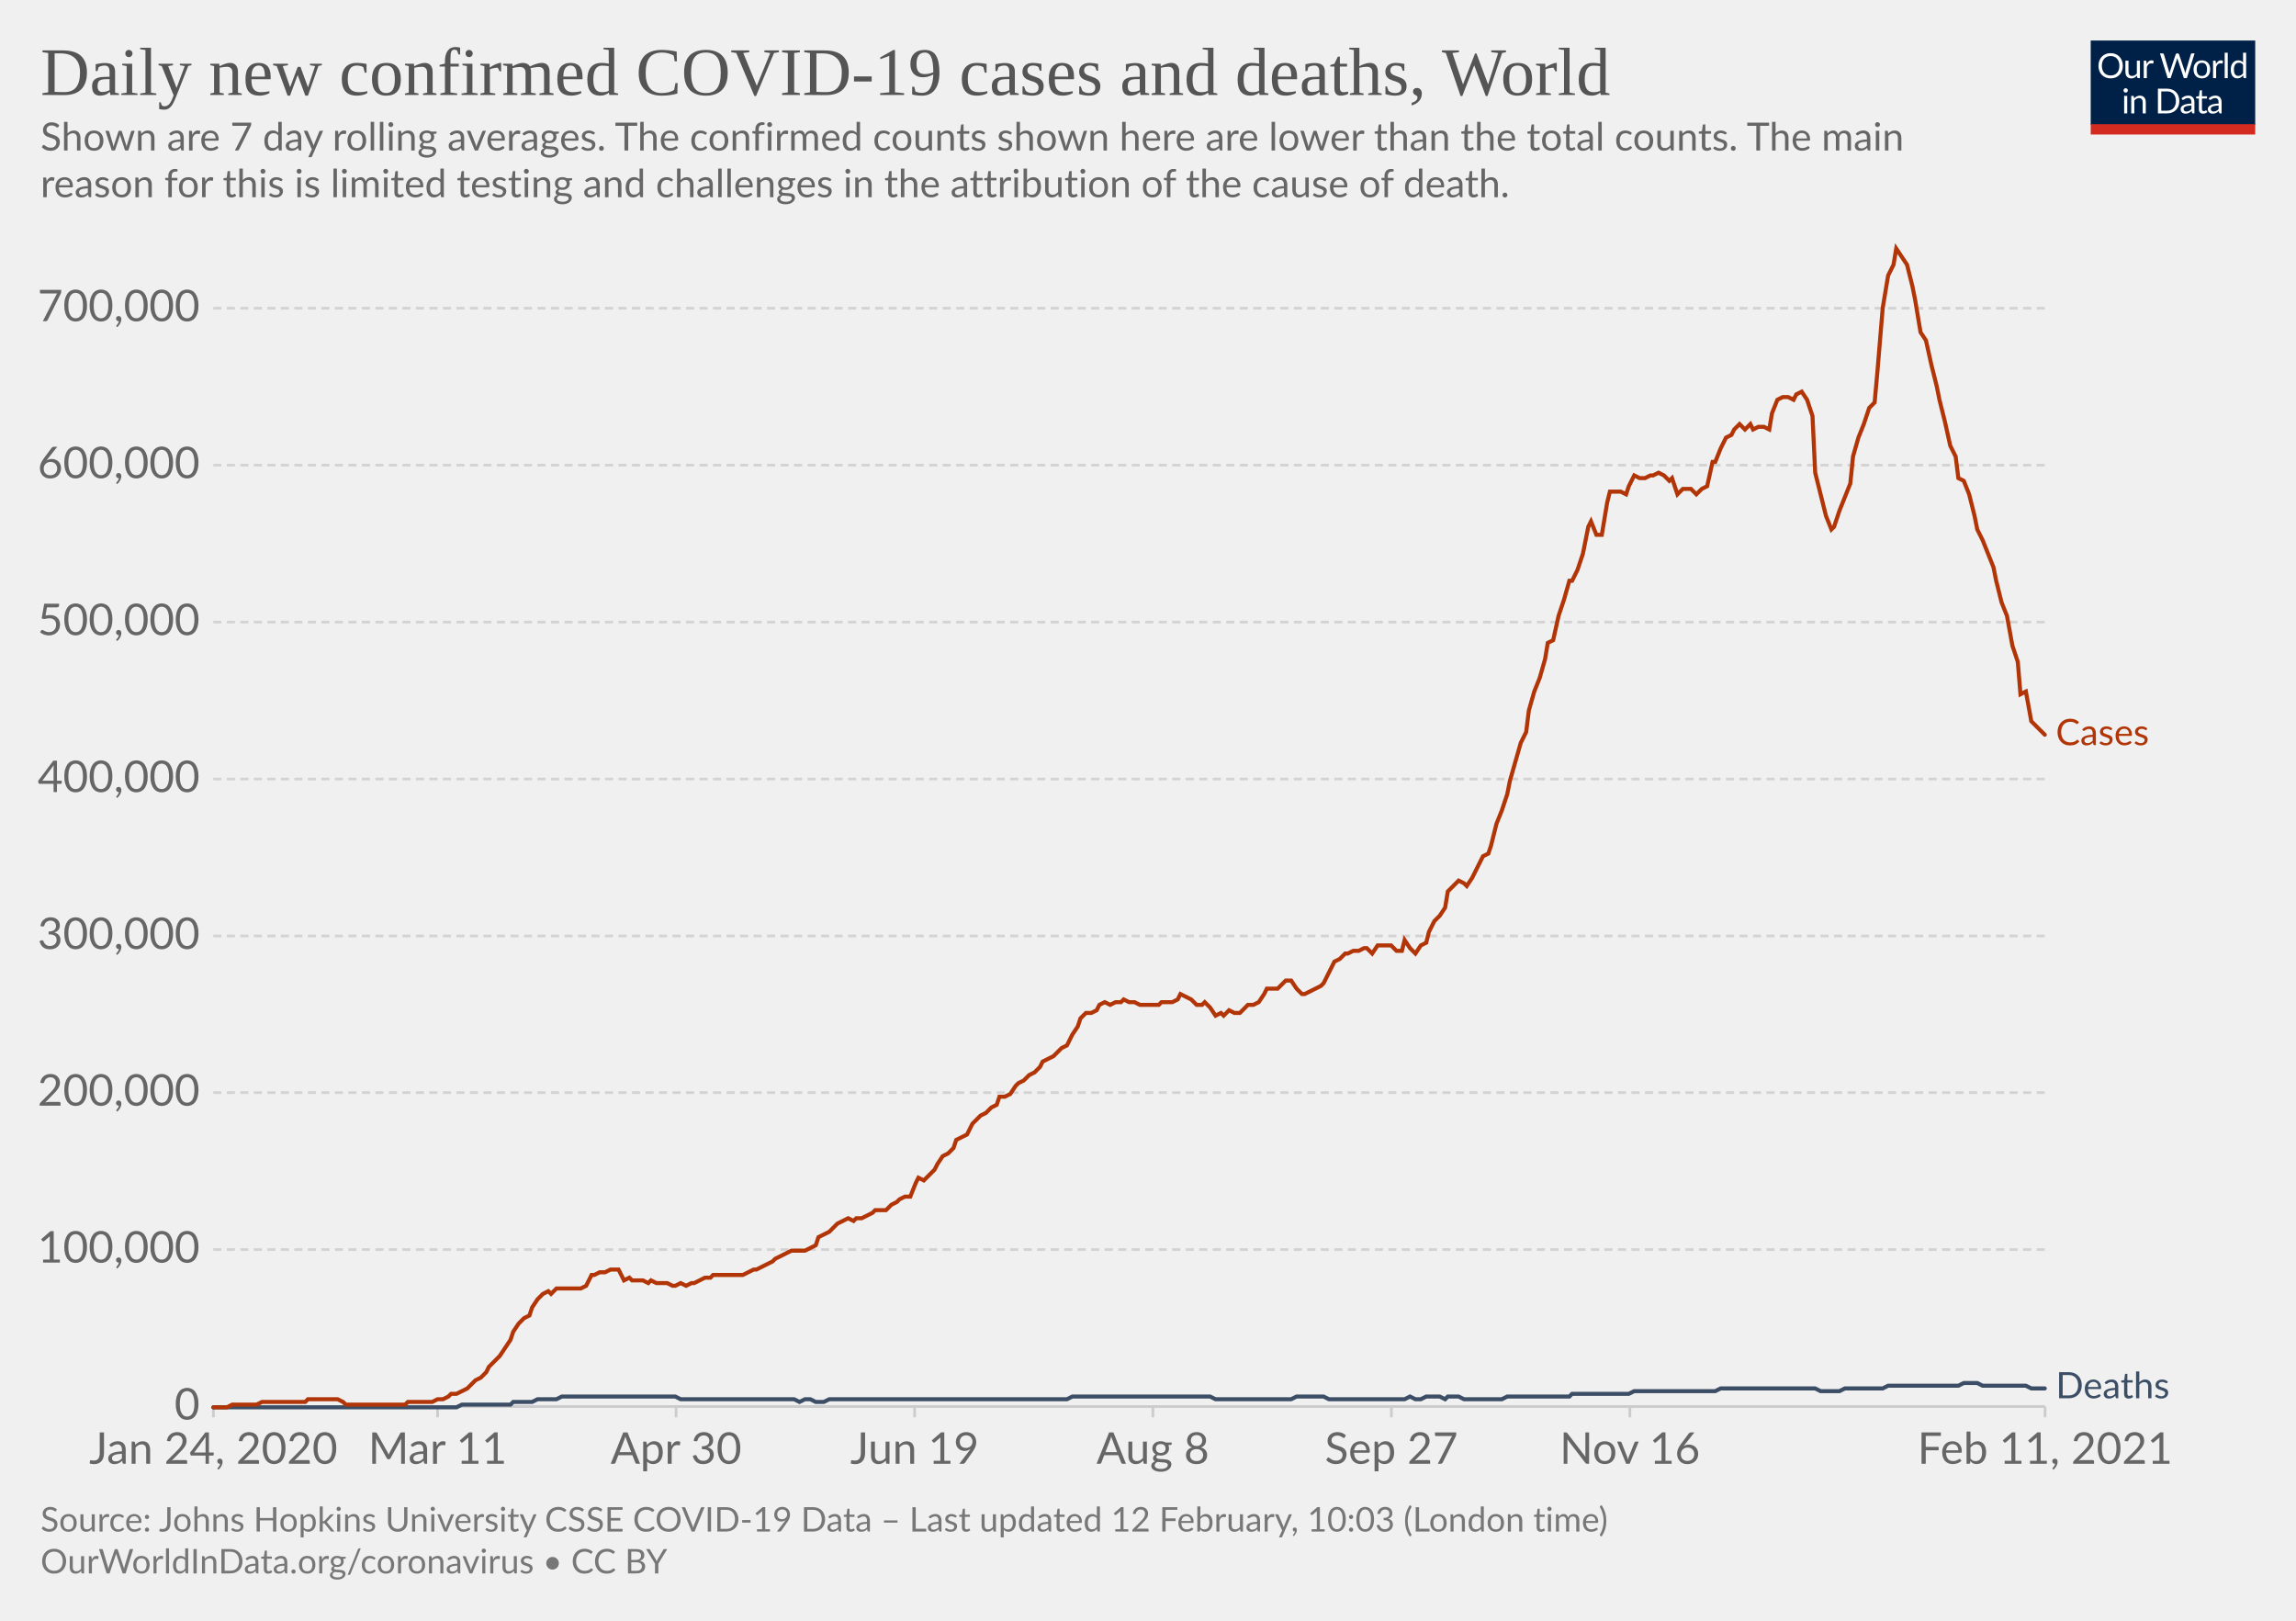
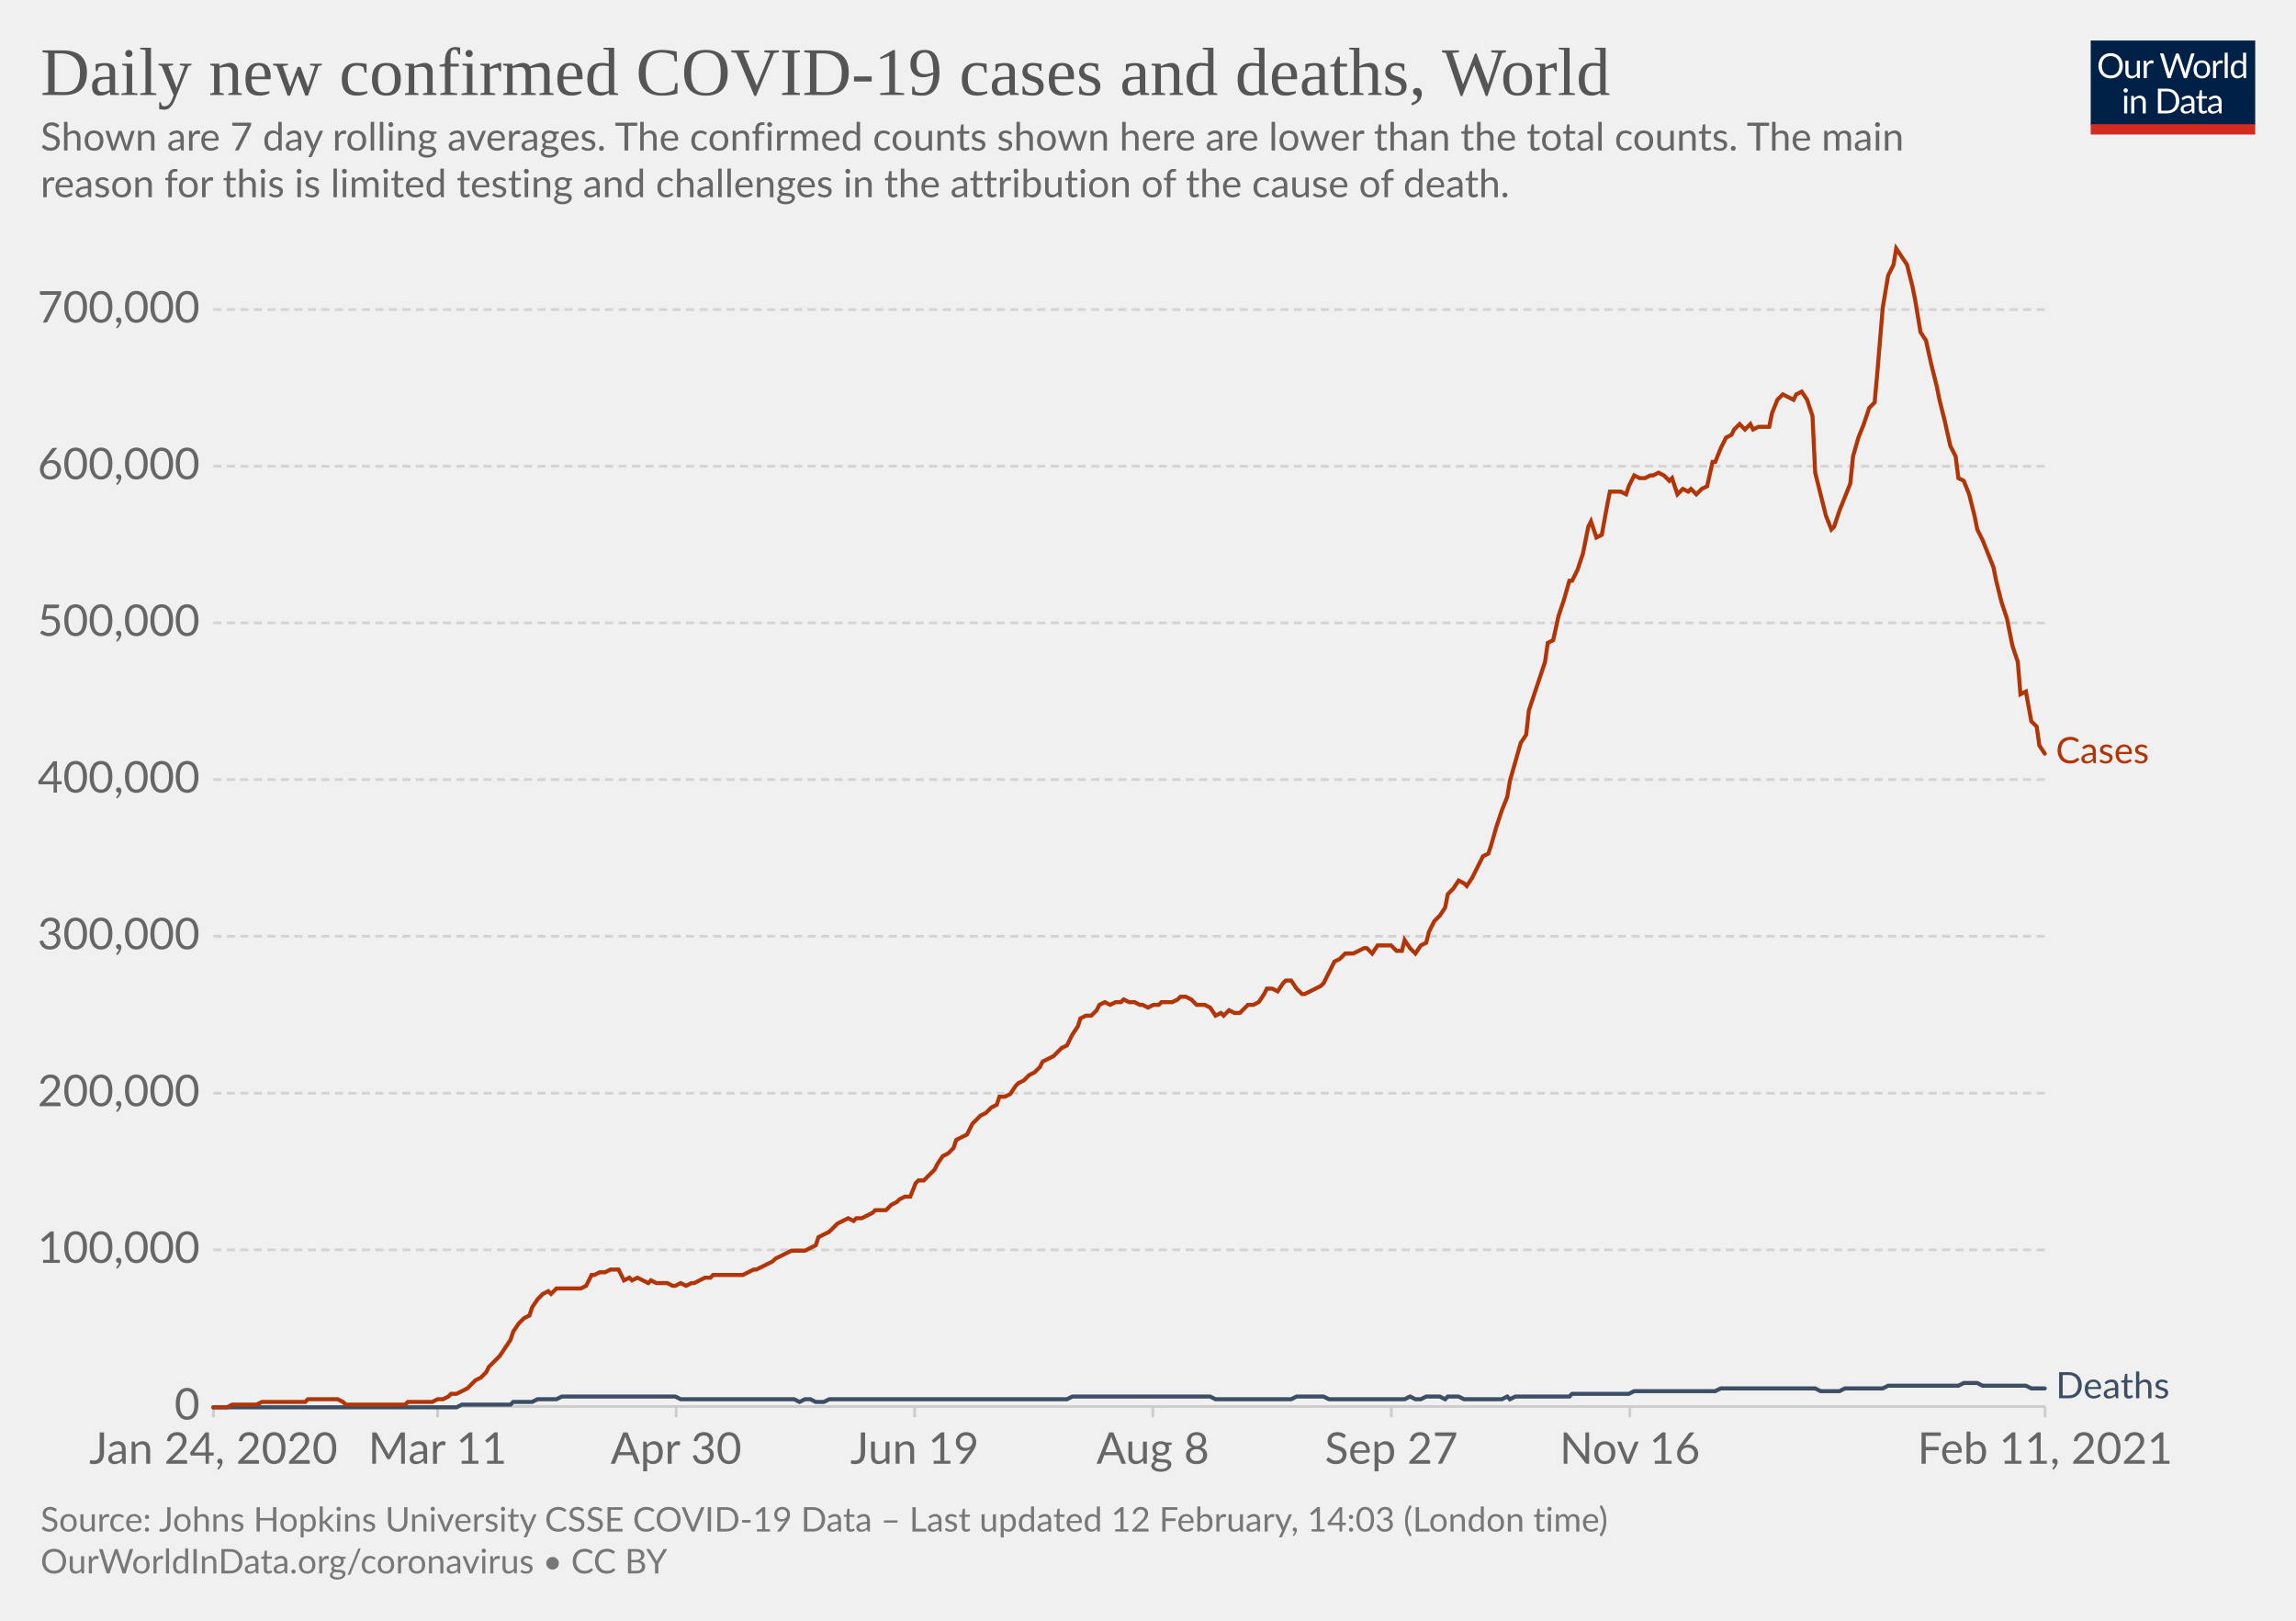
<svg xmlns="http://www.w3.org/2000/svg" version="1.1" style="background-color:#fff;-webkit-font-smoothing:antialiased" width="850" height="600" viewBox="0 0 850 600" font-family="Lato,'Helvetica Neue',Helvetica,Arial,sans-serif" font-size="18" text-rendering="optimizeLegibility">
  <g class="HeaderView">
    <g transform="matrix(.29 0 0 .29 774 15)">
      <svg width="210" height="120" viewBox="0 0 210 120" fill="none">
        <g clip-path="url(#clip0)">
          <path d="M0 0h210v107.89H0V0z" fill="#002147" />
          <path d="M40.98 32.25c0 2.36-.38 4.53-1.12 6.51a14.26 14.26 0 01-8.1 8.4c-1.9.78-4.02 1.17-6.34 1.17a16.6 16.6 0 01-6.33-1.17 14.31 14.31 0 01-8.08-8.4 18.29 18.29 0 01-1.12-6.51c0-2.36.38-4.53 1.12-6.5.75-1.97 1.8-3.67 3.17-5.1a14.32 14.32 0 014.9-3.34c1.92-.8 4.03-1.19 6.34-1.19 2.32 0 4.43.4 6.34 1.19 1.92.8 3.56 1.9 4.93 3.34a14.87 14.87 0 013.17 5.1 18.1 18.1 0 011.12 6.5zm-4.38 0c0-1.94-.26-3.68-.8-5.22a10.91 10.91 0 00-2.24-3.89 9.68 9.68 0 00-3.52-2.46 11.95 11.95 0 00-4.62-.86c-1.68 0-3.21.28-4.6.86a9.88 9.88 0 00-3.54 2.46 10.91 10.91 0 00-2.24 3.9c-.53 1.53-.8 3.27-.8 5.2 0 1.94.27 3.68.8 5.22a11.17 11.17 0 002.24 3.9 10.01 10.01 0 003.55 2.44c1.38.56 2.9.83 4.6.83s3.24-.27 4.61-.83a9.8 9.8 0 003.52-2.44 11.17 11.17 0 002.25-3.9c.53-1.54.8-3.28.8-5.21zm26.22-6.54V48H60.5c-.56 0-.9-.27-1.05-.81l-.31-2.4a12.45 12.45 0 01-3.26 2.6c-1.2.64-2.58.96-4.13.96-1.22 0-2.3-.2-3.24-.6a6.52 6.52 0 01-2.33-1.7 7.37 7.37 0 01-1.43-2.67c-.3-1.04-.46-2.2-.46-3.45V25.7h3.91v14.22c0 1.68.38 2.99 1.15 3.91.77.93 1.96 1.39 3.54 1.39 1.16 0 2.24-.27 3.23-.82a10.42 10.42 0 002.8-2.28V25.7h3.91zm8.61 4.47a9.94 9.94 0 012.6-3.56 5.64 5.64 0 013.76-1.3c.47 0 .92.05 1.34.15.44.1.83.27 1.17.49l-.3 2.92c-.09.37-.3.55-.66.55-.2 0-.5-.04-.9-.13a6.21 6.21 0 00-3.24.18 4.23 4.23 0 00-1.47.92c-.42.4-.81.9-1.17 1.5-.33.58-.64 1.26-.92 2.02V48H67.7V25.71h2.25c.42 0 .72.08.88.25.16.16.27.44.33.83l.26 3.39zm61.16-13.7L122.75 48h-3.82l-7.99-24.05a21.95 21.95 0 01-.42-1.58 38.36 38.36 0 01-.44 1.58L102.05 48h-3.83L88.4 16.47h3.54c.38 0 .7.1.95.29.26.2.43.43.5.73l6.52 21.9.28 1.28.29 1.46.3-1.46.38-1.27 7.41-21.91c.1-.25.26-.48.51-.69.27-.22.58-.33.95-.33h1.23c.38 0 .69.1.92.29a1.77 1.77 0 01.53.73l7.4 21.9a28.4 28.4 0 01.68 2.62 29.52 29.52 0 01.52-2.61l6.54-21.91a1.31 1.31 0 01.48-.7c.27-.21.58-.32.95-.32h3.32zm9.35 8.88c1.63 0 3.1.27 4.4.82a9.43 9.43 0 015.46 5.94c.5 1.4.74 2.98.74 4.73 0 1.76-.25 3.34-.74 4.75a9.43 9.43 0 01-5.46 5.92c-1.3.52-2.77.79-4.4.79-1.64 0-3.12-.27-4.44-.8a9.42 9.42 0 01-3.35-2.3c-.92-1-1.63-2.2-2.13-3.61-.49-1.41-.73-3-.73-4.75s.24-3.33.73-4.73c.5-1.43 1.2-2.64 2.13-3.63a9.4 9.4 0 013.35-2.31c1.32-.55 2.8-.82 4.44-.82zm0 19.89c2.2 0 3.84-.73 4.93-2.2 1.08-1.48 1.63-3.54 1.63-6.18 0-2.66-.55-4.72-1.63-6.2-1.09-1.49-2.73-2.23-4.93-2.23-1.12 0-2.09.2-2.93.57a5.71 5.71 0 00-2.06 1.65 7.5 7.5 0 00-1.24 2.67c-.26 1.04-.4 2.22-.4 3.54 0 2.64.55 4.7 1.64 6.18 1.1 1.47 2.76 2.2 4.99 2.2zm17.97-15.07a9.94 9.94 0 012.6-3.56 5.64 5.64 0 013.76-1.3c.47 0 .91.05 1.34.15.44.1.83.27 1.16.49l-.28 2.92c-.09.37-.31.55-.66.55-.2 0-.5-.04-.9-.13a6.2 6.2 0 00-3.24.18 4.23 4.23 0 00-1.47.92c-.43.4-.82.9-1.17 1.5a13.1 13.1 0 00-.92 2.02V48h-3.94V25.71h2.24c.43 0 .72.08.88.25.17.16.28.44.33.83l.27 3.39zm15.04-14.59V48h-3.92V15.6h3.92zm19.55 15.43a6.22 6.22 0 00-2.38-2.05 6.7 6.7 0 00-2.86-.6c-2.07 0-3.66.75-4.77 2.23-1.12 1.48-1.68 3.6-1.68 6.33 0 1.46.13 2.7.38 3.74a7.29 7.29 0 001.1 2.56 4.35 4.35 0 001.78 1.45c.7.3 1.5.46 2.4.46 1.29 0 2.41-.3 3.36-.88a9.6 9.6 0 002.67-2.49V31.02zm3.91-15.43V48h-2.33c-.56 0-.9-.27-1.06-.81l-.35-2.71a12.13 12.13 0 01-3.25 2.77 8.28 8.28 0 01-4.23 1.06 7.31 7.31 0 01-6.14-2.9c-.73-.96-1.3-2.15-1.69-3.57a18.35 18.35 0 01.07-9.48 11.29 11.29 0 011.89-3.7 8.7 8.7 0 017.06-3.34 7.96 7.96 0 016.12 2.62V15.59h3.91zM46.61 70.71V93H42.7V70.71h3.91zm.84-7c0 .39-.08.75-.24 1.09a2.81 2.81 0 01-1.52 1.47 2.67 2.67 0 01-2.16 0 2.9 2.9 0 01-1.45-1.47 2.67 2.67 0 010-2.16c.15-.35.35-.65.6-.9.25-.27.53-.47.85-.62a2.67 2.67 0 012.16 0c.35.15.65.35.9.62.27.25.47.55.62.9.16.34.24.7.24 1.08zm7.97 10.24c.49-.54 1-1.04 1.54-1.48a9.85 9.85 0 013.66-1.84 8.96 8.96 0 015.43.35c.94.4 1.72.97 2.33 1.71a7.36 7.36 0 011.43 2.67c.32 1.04.49 2.19.49 3.45V93h-3.94V78.81c0-1.69-.4-3-1.17-3.92-.76-.93-1.93-1.4-3.5-1.4a6.6 6.6 0 00-3.25.83c-1 .56-1.92 1.31-2.77 2.27V93h-3.94V70.71h2.35c.56 0 .9.28 1.04.82l.3 2.42zm57.7 3.3c0 2.36-.37 4.5-1.11 6.44a14.3 14.3 0 01-3.17 4.98 14.1 14.1 0 01-4.93 3.2c-1.9.76-4.02 1.13-6.33 1.13H85.8V61.47h11.77c2.31 0 4.42.39 6.33 1.15a13.8 13.8 0 018.1 8.18 17.75 17.75 0 011.12 6.45zm-4.37 0c0-1.94-.26-3.67-.8-5.2a10.94 10.94 0 00-2.23-3.87 9.57 9.57 0 00-3.53-2.42 12.23 12.23 0 00-4.61-.83h-7.5v24.62h7.5c1.7 0 3.24-.28 4.61-.84a9.7 9.7 0 003.53-2.4 10.94 10.94 0 002.24-3.87c.53-1.53.8-3.26.8-5.2zm19.8 5.72c-1.8.06-3.34.2-4.62.44-1.26.22-2.3.51-3.1.88-.8.36-1.37.8-1.74 1.3-.35.5-.53 1.05-.53 1.67 0 .58.1 1.1.3 1.52a3 3 0 00.76 1.05c.34.27.73.46 1.17.6a6.13 6.13 0 001.45.17 7.28 7.28 0 003.5-.81 11.95 11.95 0 002.82-2.2v-4.62zm-12.65-9.11a12.73 12.73 0 013.98-2.66c1.43-.59 3-.88 4.73-.88 1.25 0 2.36.2 3.33.61a6.81 6.81 0 013.94 4.38c.33 1.04.5 2.19.5 3.43V93h-1.74a1.8 1.8 0 01-.88-.18c-.2-.13-.36-.38-.48-.74l-.44-2.12-1.72 1.46a9.48 9.48 0 01-3.74 1.7c-.69.15-1.46.23-2.3.23-.87 0-1.69-.12-2.45-.35a5.34 5.34 0 01-3.34-2.93 6.64 6.64 0 01-.49-2.64c0-.88.25-1.72.73-2.53a6.33 6.33 0 012.35-2.17c1.09-.63 2.5-1.15 4.25-1.54 1.75-.41 3.89-.65 6.42-.7v-1.75c0-1.73-.37-3.03-1.12-3.91-.75-.9-1.84-1.34-3.28-1.34-.97 0-1.78.12-2.44.37-.64.23-1.2.5-1.7.81l-1.23.82c-.33.23-.67.35-1 .35-.27 0-.5-.07-.69-.2a2.1 2.1 0 01-.48-.53l-.7-1.25zm27.67 19.5c-1.76 0-3.12-.5-4.07-1.48-.94-.98-1.41-2.4-1.41-4.25V74h-2.68a.9.9 0 01-.6-.2c-.16-.14-.24-.36-.24-.66v-1.56l3.65-.46.9-6.89a.9.9 0 01.29-.52.88.88 0 01.62-.22H142v7.67h6.44V74H142v13.38c0 .94.22 1.63.68 2.09.45.45 1.04.68 1.76.68a3.21 3.21 0 001.85-.53l.55-.35c.16-.12.3-.18.41-.18.2 0 .4.13.55.38l1.15 1.87a7.45 7.45 0 01-2.44 1.5 8.53 8.53 0 01-2.95.52zm19.68-10.4c-1.8.07-3.34.21-4.62.45-1.26.22-2.3.51-3.1.88-.8.36-1.37.8-1.74 1.3-.35.5-.53 1.05-.53 1.67 0 .58.1 1.1.3 1.52a2.9 2.9 0 00.76 1.05c.34.27.73.46 1.17.6a6.13 6.13 0 001.45.17 7.3 7.3 0 003.5-.81 12.04 12.04 0 002.82-2.2v-4.62zm-12.65-9.1a12.72 12.72 0 013.99-2.66c1.42-.59 3-.88 4.72-.88 1.25 0 2.36.2 3.33.61a6.81 6.81 0 013.94 4.38c.33 1.04.5 2.19.5 3.43V93h-1.74a1.8 1.8 0 01-.88-.18c-.2-.13-.36-.38-.48-.74l-.44-2.12-1.72 1.46a9.48 9.48 0 01-3.74 1.7c-.69.15-1.46.23-2.3.23-.87 0-1.69-.12-2.45-.35a5.33 5.33 0 01-3.34-2.93 6.62 6.62 0 01-.49-2.64c0-.88.25-1.72.73-2.53a6.33 6.33 0 012.35-2.17c1.09-.63 2.5-1.15 4.25-1.54a31.2 31.2 0 016.42-.7v-1.75c0-1.73-.37-3.03-1.12-3.91-.75-.9-1.84-1.34-3.28-1.34-.97 0-1.78.12-2.44.37-.64.23-1.2.5-1.7.81l-1.22.82c-.34.23-.68.35-1.02.35-.26 0-.49-.07-.68-.2a1.88 1.88 0 01-.48-.53l-.7-1.25zM40.98 32.25c0 2.36-.38 4.53-1.12 6.51a14.26 14.26 0 01-8.1 8.4c-1.9.78-4.02 1.17-6.34 1.17a16.6 16.6 0 01-6.33-1.17 14.31 14.31 0 01-8.08-8.4 18.29 18.29 0 01-1.12-6.51c0-2.36.38-4.53 1.12-6.5.75-1.97 1.8-3.67 3.17-5.1a14.32 14.32 0 014.9-3.34c1.92-.8 4.03-1.19 6.34-1.19 2.32 0 4.43.4 6.34 1.19 1.92.8 3.56 1.9 4.93 3.34a14.87 14.87 0 013.17 5.1 18.1 18.1 0 011.12 6.5zm-4.38 0c0-1.94-.26-3.68-.8-5.22a10.91 10.91 0 00-2.24-3.89 9.68 9.68 0 00-3.52-2.46 11.95 11.95 0 00-4.62-.86c-1.68 0-3.21.28-4.6.86a9.88 9.88 0 00-3.54 2.46 10.91 10.91 0 00-2.24 3.9c-.53 1.53-.8 3.27-.8 5.2 0 1.94.27 3.68.8 5.22a11.17 11.17 0 002.24 3.9 10.01 10.01 0 003.55 2.44c1.38.56 2.9.83 4.6.83s3.24-.27 4.61-.83a9.8 9.8 0 003.52-2.44 11.17 11.17 0 002.25-3.9c.53-1.54.8-3.28.8-5.21zm26.22-6.54V48H60.5c-.56 0-.9-.27-1.05-.81l-.31-2.4a12.45 12.45 0 01-3.26 2.6c-1.2.64-2.58.96-4.13.96-1.22 0-2.3-.2-3.24-.6a6.52 6.52 0 01-2.33-1.7 7.37 7.37 0 01-1.43-2.67c-.3-1.04-.46-2.2-.46-3.45V25.7h3.91v14.22c0 1.68.38 2.99 1.15 3.91.77.93 1.96 1.39 3.54 1.39 1.16 0 2.24-.27 3.23-.82a10.42 10.42 0 002.8-2.28V25.7h3.91zm8.61 4.47a9.94 9.94 0 012.6-3.56 5.64 5.64 0 013.76-1.3c.47 0 .92.05 1.34.15.44.1.83.27 1.17.49l-.3 2.92c-.09.37-.3.55-.66.55-.2 0-.5-.04-.9-.13a6.21 6.21 0 00-3.24.18 4.23 4.23 0 00-1.47.92c-.42.4-.81.9-1.17 1.5-.33.58-.64 1.26-.92 2.02V48H67.7V25.71h2.25c.42 0 .72.08.88.25.16.16.27.44.33.83l.26 3.39zm61.16-13.7L122.75 48h-3.82l-7.99-24.05a21.95 21.95 0 01-.42-1.58 38.36 38.36 0 01-.44 1.58L102.05 48h-3.83L88.4 16.47h3.54c.38 0 .7.1.95.29.26.2.43.43.5.73l6.52 21.9.28 1.28.29 1.46.3-1.46.38-1.27 7.41-21.91c.1-.25.26-.48.51-.69.27-.22.58-.33.95-.33h1.23c.38 0 .69.1.92.29a1.77 1.77 0 01.53.73l7.4 21.9a28.4 28.4 0 01.68 2.62 29.52 29.52 0 01.52-2.61l6.54-21.91a1.31 1.31 0 01.48-.7c.27-.21.58-.32.95-.32h3.32zm9.35 8.88c1.63 0 3.1.27 4.4.82a9.43 9.43 0 015.46 5.94c.5 1.4.74 2.98.74 4.73 0 1.76-.25 3.34-.74 4.75a9.43 9.43 0 01-5.46 5.92c-1.3.52-2.77.79-4.4.79-1.64 0-3.12-.27-4.44-.8a9.42 9.42 0 01-3.35-2.3c-.92-1-1.63-2.2-2.13-3.61-.49-1.41-.73-3-.73-4.75s.24-3.33.73-4.73c.5-1.43 1.2-2.64 2.13-3.63a9.4 9.4 0 013.35-2.31c1.32-.55 2.8-.82 4.44-.82zm0 19.89c2.2 0 3.84-.73 4.93-2.2 1.08-1.48 1.63-3.54 1.63-6.18 0-2.66-.55-4.72-1.63-6.2-1.09-1.49-2.73-2.23-4.93-2.23-1.12 0-2.09.2-2.93.57a5.71 5.71 0 00-2.06 1.65 7.5 7.5 0 00-1.24 2.67c-.26 1.04-.4 2.22-.4 3.54 0 2.64.55 4.7 1.64 6.18 1.1 1.47 2.76 2.2 4.99 2.2zm17.97-15.07a9.94 9.94 0 012.6-3.56 5.64 5.64 0 013.76-1.3c.47 0 .91.05 1.34.15.44.1.83.27 1.16.49l-.28 2.92c-.09.37-.31.55-.66.55-.2 0-.5-.04-.9-.13a6.2 6.2 0 00-3.24.18 4.23 4.23 0 00-1.47.92c-.43.4-.82.9-1.17 1.5a13.1 13.1 0 00-.92 2.02V48h-3.94V25.71h2.24c.43 0 .72.08.88.25.17.16.28.44.33.83l.27 3.39zm15.04-14.59V48h-3.92V15.6h3.92zm19.55 15.43a6.22 6.22 0 00-2.38-2.05 6.7 6.7 0 00-2.86-.6c-2.07 0-3.66.75-4.77 2.23-1.12 1.48-1.68 3.6-1.68 6.33 0 1.46.13 2.7.38 3.74a7.29 7.29 0 001.1 2.56 4.35 4.35 0 001.78 1.45c.7.3 1.5.46 2.4.46 1.29 0 2.41-.3 3.36-.88a9.6 9.6 0 002.67-2.49V31.02zm3.91-15.43V48h-2.33c-.56 0-.9-.27-1.06-.81l-.35-2.71a12.13 12.13 0 01-3.25 2.77 8.28 8.28 0 01-4.23 1.06 7.31 7.31 0 01-6.14-2.9c-.73-.96-1.3-2.15-1.69-3.57a18.35 18.35 0 01.07-9.48 11.29 11.29 0 011.89-3.7 8.7 8.7 0 017.06-3.34 7.96 7.96 0 016.12 2.62V15.59h3.91zM46.61 70.71V93H42.7V70.71h3.91zm.84-7c0 .39-.08.75-.24 1.09a2.81 2.81 0 01-1.52 1.47 2.67 2.67 0 01-2.16 0 2.9 2.9 0 01-1.45-1.47 2.67 2.67 0 010-2.16c.15-.35.35-.65.6-.9.25-.27.53-.47.85-.62a2.67 2.67 0 012.16 0c.35.15.65.35.9.62.27.25.47.55.62.9.16.34.24.7.24 1.08zm7.97 10.24c.49-.54 1-1.04 1.54-1.48a9.85 9.85 0 013.66-1.84 8.96 8.96 0 015.43.35c.94.4 1.72.97 2.33 1.71a7.36 7.36 0 011.43 2.67c.32 1.04.49 2.19.49 3.45V93h-3.94V78.81c0-1.69-.4-3-1.17-3.92-.76-.93-1.93-1.4-3.5-1.4a6.6 6.6 0 00-3.25.83c-1 .56-1.92 1.31-2.77 2.27V93h-3.94V70.71h2.35c.56 0 .9.28 1.04.82l.3 2.42zm57.7 3.3c0 2.36-.37 4.5-1.11 6.44a14.3 14.3 0 01-3.17 4.98 14.1 14.1 0 01-4.93 3.2c-1.9.76-4.02 1.13-6.33 1.13H85.8V61.47h11.77c2.31 0 4.42.39 6.33 1.15a13.8 13.8 0 018.1 8.18 17.75 17.75 0 011.12 6.45zm-4.37 0c0-1.94-.26-3.67-.8-5.2a10.94 10.94 0 00-2.23-3.87 9.57 9.57 0 00-3.53-2.42 12.23 12.23 0 00-4.61-.83h-7.5v24.62h7.5c1.7 0 3.24-.28 4.61-.84a9.7 9.7 0 003.53-2.4 10.94 10.94 0 002.24-3.87c.53-1.53.8-3.26.8-5.2zm19.8 5.72c-1.8.06-3.34.2-4.62.44-1.26.22-2.3.51-3.1.88-.8.36-1.37.8-1.74 1.3-.35.5-.53 1.05-.53 1.67 0 .58.1 1.1.3 1.52a3 3 0 00.76 1.05c.34.27.73.46 1.17.6a6.13 6.13 0 001.45.17 7.28 7.28 0 003.5-.81 11.95 11.95 0 002.82-2.2v-4.62zm-12.65-9.11a12.73 12.73 0 013.98-2.66c1.43-.59 3-.88 4.73-.88 1.25 0 2.36.2 3.33.61a6.81 6.81 0 013.94 4.38c.33 1.04.5 2.19.5 3.43V93h-1.74a1.8 1.8 0 01-.88-.18c-.2-.13-.36-.38-.48-.74l-.44-2.12-1.72 1.46a9.48 9.48 0 01-3.74 1.7c-.69.15-1.46.23-2.3.23-.87 0-1.69-.12-2.45-.35a5.34 5.34 0 01-3.34-2.93 6.64 6.64 0 01-.49-2.64c0-.88.25-1.72.73-2.53a6.33 6.33 0 012.35-2.17c1.09-.63 2.5-1.15 4.25-1.54 1.75-.41 3.89-.65 6.42-.7v-1.75c0-1.73-.37-3.03-1.12-3.91-.75-.9-1.84-1.34-3.28-1.34-.97 0-1.78.12-2.44.37-.64.23-1.2.5-1.7.81l-1.23.82c-.33.23-.67.35-1 .35-.27 0-.5-.07-.69-.2a2.1 2.1 0 01-.48-.53l-.7-1.25zm27.67 19.5c-1.76 0-3.12-.5-4.07-1.48-.94-.98-1.41-2.4-1.41-4.25V74h-2.68a.9.9 0 01-.6-.2c-.16-.14-.24-.36-.24-.66v-1.56l3.65-.46.9-6.89a.9.9 0 01.29-.52.88.88 0 01.62-.22H142v7.67h6.44V74H142v13.38c0 .94.22 1.63.68 2.09.45.45 1.04.68 1.76.68a3.21 3.21 0 001.85-.53l.55-.35c.16-.12.3-.18.41-.18.2 0 .4.13.55.38l1.15 1.87a7.45 7.45 0 01-2.44 1.5 8.53 8.53 0 01-2.95.52zm19.68-10.4c-1.8.07-3.34.21-4.62.45-1.26.22-2.3.51-3.1.88-.8.36-1.37.8-1.74 1.3-.35.5-.53 1.05-.53 1.67 0 .58.1 1.1.3 1.52a2.9 2.9 0 00.76 1.05c.34.27.73.46 1.17.6a6.13 6.13 0 001.45.17 7.3 7.3 0 003.5-.81 12.04 12.04 0 002.82-2.2v-4.62zm-12.65-9.1a12.72 12.72 0 013.99-2.66c1.42-.59 3-.88 4.72-.88 1.25 0 2.36.2 3.33.61a6.81 6.81 0 013.94 4.38c.33 1.04.5 2.19.5 3.43V93h-1.74a1.8 1.8 0 01-.88-.18c-.2-.13-.36-.38-.48-.74l-.44-2.12-1.72 1.46a9.48 9.48 0 01-3.74 1.7c-.69.15-1.46.23-2.3.23-.87 0-1.69-.12-2.45-.35a5.33 5.33 0 01-3.34-2.93 6.62 6.62 0 01-.49-2.64c0-.88.25-1.72.73-2.53a6.33 6.33 0 012.35-2.17c1.09-.63 2.5-1.15 4.25-1.54a31.2 31.2 0 016.42-.7v-1.75c0-1.73-.37-3.03-1.12-3.91-.75-.9-1.84-1.34-3.28-1.34-.97 0-1.78.12-2.44.37-.64.23-1.2.5-1.7.81l-1.22.82c-.34.23-.68.35-1.02.35-.26 0-.49-.07-.68-.2a1.88 1.88 0 01-.48-.53l-.7-1.25zM40.98 32.25c0 2.36-.38 4.53-1.12 6.51a14.26 14.26 0 01-8.1 8.4c-1.9.78-4.02 1.17-6.34 1.17a16.6 16.6 0 01-6.33-1.17 14.31 14.31 0 01-8.08-8.4 18.29 18.29 0 01-1.12-6.51c0-2.36.38-4.53 1.12-6.5.75-1.97 1.8-3.67 3.17-5.1a14.32 14.32 0 014.9-3.34c1.92-.8 4.03-1.19 6.34-1.19 2.32 0 4.43.4 6.34 1.19 1.92.8 3.56 1.9 4.93 3.34a14.87 14.87 0 013.17 5.1 18.1 18.1 0 011.12 6.5zm-4.38 0c0-1.94-.26-3.68-.8-5.22a10.91 10.91 0 00-2.24-3.89 9.68 9.68 0 00-3.52-2.46 11.95 11.95 0 00-4.62-.86c-1.68 0-3.21.28-4.6.86a9.88 9.88 0 00-3.54 2.46 10.91 10.91 0 00-2.24 3.9c-.53 1.53-.8 3.27-.8 5.2 0 1.94.27 3.68.8 5.22a11.17 11.17 0 002.24 3.9 10.01 10.01 0 003.55 2.44c1.38.56 2.9.83 4.6.83s3.24-.27 4.61-.83a9.8 9.8 0 003.52-2.44 11.17 11.17 0 002.25-3.9c.53-1.54.8-3.28.8-5.21zm26.22-6.54V48H60.5c-.56 0-.9-.27-1.05-.81l-.31-2.4a12.45 12.45 0 01-3.26 2.6c-1.2.64-2.58.96-4.13.96-1.22 0-2.3-.2-3.24-.6a6.52 6.52 0 01-2.33-1.7 7.37 7.37 0 01-1.43-2.67c-.3-1.04-.46-2.2-.46-3.45V25.7h3.91v14.22c0 1.68.38 2.99 1.15 3.91.77.93 1.96 1.39 3.54 1.39 1.16 0 2.24-.27 3.23-.82a10.42 10.42 0 002.8-2.28V25.7h3.91zm8.61 4.47a9.94 9.94 0 012.6-3.56 5.64 5.64 0 013.76-1.3c.47 0 .92.05 1.34.15.44.1.83.27 1.17.49l-.3 2.92c-.09.37-.3.55-.66.55-.2 0-.5-.04-.9-.13a6.21 6.21 0 00-3.24.18 4.23 4.23 0 00-1.47.92c-.42.4-.81.9-1.17 1.5-.33.58-.64 1.26-.92 2.02V48H67.7V25.71h2.25c.42 0 .72.08.88.25.16.16.27.44.33.83l.26 3.39zm61.16-13.7L122.75 48h-3.82l-7.99-24.05a21.95 21.95 0 01-.42-1.58 38.36 38.36 0 01-.44 1.58L102.05 48h-3.83L88.4 16.47h3.54c.38 0 .7.1.95.29.26.2.43.43.5.73l6.52 21.9.28 1.28.29 1.46.3-1.46.38-1.27 7.41-21.91c.1-.25.26-.48.51-.69.27-.22.58-.33.95-.33h1.23c.38 0 .69.1.92.29a1.77 1.77 0 01.53.73l7.4 21.9a28.4 28.4 0 01.68 2.62 29.52 29.52 0 01.52-2.61l6.54-21.91a1.31 1.31 0 01.48-.7c.27-.21.58-.32.95-.32h3.32zm9.35 8.88c1.63 0 3.1.27 4.4.82a9.43 9.43 0 015.46 5.94c.5 1.4.74 2.98.74 4.73 0 1.76-.25 3.34-.74 4.75a9.43 9.43 0 01-5.46 5.92c-1.3.52-2.77.79-4.4.79-1.64 0-3.12-.27-4.44-.8a9.42 9.42 0 01-3.35-2.3c-.92-1-1.63-2.2-2.13-3.61-.49-1.41-.73-3-.73-4.75s.24-3.33.73-4.73c.5-1.43 1.2-2.64 2.13-3.63a9.4 9.4 0 013.35-2.31c1.32-.55 2.8-.82 4.44-.82zm0 19.89c2.2 0 3.84-.73 4.93-2.2 1.08-1.48 1.63-3.54 1.63-6.18 0-2.66-.55-4.72-1.63-6.2-1.09-1.49-2.73-2.23-4.93-2.23-1.12 0-2.09.2-2.93.57a5.71 5.71 0 00-2.06 1.65 7.5 7.5 0 00-1.24 2.67c-.26 1.04-.4 2.22-.4 3.54 0 2.64.55 4.7 1.64 6.18 1.1 1.47 2.76 2.2 4.99 2.2zm17.97-15.07a9.94 9.94 0 012.6-3.56 5.64 5.64 0 013.76-1.3c.47 0 .91.05 1.34.15.44.1.83.27 1.16.49l-.28 2.92c-.09.37-.31.55-.66.55-.2 0-.5-.04-.9-.13a6.2 6.2 0 00-3.24.18 4.23 4.23 0 00-1.47.92c-.43.4-.82.9-1.17 1.5a13.1 13.1 0 00-.92 2.02V48h-3.94V25.71h2.24c.43 0 .72.08.88.25.17.16.28.44.33.83l.27 3.39zm15.04-14.59V48h-3.92V15.6h3.92zm19.55 15.43a6.22 6.22 0 00-2.38-2.05 6.7 6.7 0 00-2.86-.6c-2.07 0-3.66.75-4.77 2.23-1.12 1.48-1.68 3.6-1.68 6.33 0 1.46.13 2.7.38 3.74a7.29 7.29 0 001.1 2.56 4.35 4.35 0 001.78 1.45c.7.3 1.5.46 2.4.46 1.29 0 2.41-.3 3.36-.88a9.6 9.6 0 002.67-2.49V31.02zm3.91-15.43V48h-2.33c-.56 0-.9-.27-1.06-.81l-.35-2.71a12.13 12.13 0 01-3.25 2.77 8.28 8.28 0 01-4.23 1.06 7.31 7.31 0 01-6.14-2.9c-.73-.96-1.3-2.15-1.69-3.57a18.35 18.35 0 01.07-9.48 11.29 11.29 0 011.89-3.7 8.7 8.7 0 017.06-3.34 7.96 7.96 0 016.12 2.62V15.59h3.91zM46.61 70.71V93H42.7V70.71h3.91zm.84-7c0 .39-.08.75-.24 1.09a2.81 2.81 0 01-1.52 1.47 2.67 2.67 0 01-2.16 0 2.9 2.9 0 01-1.45-1.47 2.67 2.67 0 010-2.16c.15-.35.35-.65.6-.9.25-.27.53-.47.85-.62a2.67 2.67 0 012.16 0c.35.15.65.35.9.62.27.25.47.55.62.9.16.34.24.7.24 1.08zm7.97 10.24c.49-.54 1-1.04 1.54-1.48a9.85 9.85 0 013.66-1.84 8.96 8.96 0 015.43.35c.94.4 1.72.97 2.33 1.71a7.36 7.36 0 011.43 2.67c.32 1.04.49 2.19.49 3.45V93h-3.94V78.81c0-1.69-.4-3-1.17-3.92-.76-.93-1.93-1.4-3.5-1.4a6.6 6.6 0 00-3.25.83c-1 .56-1.92 1.31-2.77 2.27V93h-3.94V70.71h2.35c.56 0 .9.28 1.04.82l.3 2.42zm57.7 3.3c0 2.36-.37 4.5-1.11 6.44a14.3 14.3 0 01-3.17 4.98 14.1 14.1 0 01-4.93 3.2c-1.9.76-4.02 1.13-6.33 1.13H85.8V61.47h11.77c2.31 0 4.42.39 6.33 1.15a13.8 13.8 0 018.1 8.18 17.75 17.75 0 011.12 6.45zm-4.37 0c0-1.94-.26-3.67-.8-5.2a10.94 10.94 0 00-2.23-3.87 9.57 9.57 0 00-3.53-2.42 12.23 12.23 0 00-4.61-.83h-7.5v24.62h7.5c1.7 0 3.24-.28 4.61-.84a9.7 9.7 0 003.53-2.4 10.94 10.94 0 002.24-3.87c.53-1.53.8-3.26.8-5.2zm19.8 5.72c-1.8.06-3.34.2-4.62.44-1.26.22-2.3.51-3.1.88-.8.36-1.37.8-1.74 1.3-.35.5-.53 1.05-.53 1.67 0 .58.1 1.1.3 1.52a3 3 0 00.76 1.05c.34.27.73.46 1.17.6a6.13 6.13 0 001.45.17 7.28 7.28 0 003.5-.81 11.95 11.95 0 002.82-2.2v-4.62zm-12.65-9.11a12.73 12.73 0 013.98-2.66c1.43-.59 3-.88 4.73-.88 1.25 0 2.36.2 3.33.61a6.81 6.81 0 013.94 4.38c.33 1.04.5 2.19.5 3.43V93h-1.74a1.8 1.8 0 01-.88-.18c-.2-.13-.36-.38-.48-.74l-.44-2.12-1.72 1.46a9.48 9.48 0 01-3.74 1.7c-.69.15-1.46.23-2.3.23-.87 0-1.69-.12-2.45-.35a5.34 5.34 0 01-3.34-2.93 6.64 6.64 0 01-.49-2.64c0-.88.25-1.72.73-2.53a6.33 6.33 0 012.35-2.17c1.09-.63 2.5-1.15 4.25-1.54 1.75-.41 3.89-.65 6.42-.7v-1.75c0-1.73-.37-3.03-1.12-3.91-.75-.9-1.84-1.34-3.28-1.34-.97 0-1.78.12-2.44.37-.64.23-1.2.5-1.7.81l-1.23.82c-.33.23-.67.35-1 .35-.27 0-.5-.07-.69-.2a2.1 2.1 0 01-.48-.53l-.7-1.25zm27.67 19.5c-1.76 0-3.12-.5-4.07-1.48-.94-.98-1.41-2.4-1.41-4.25V74h-2.68a.9.9 0 01-.6-.2c-.16-.14-.24-.36-.24-.66v-1.56l3.65-.46.9-6.89a.9.9 0 01.29-.52.88.88 0 01.62-.22H142v7.67h6.44V74H142v13.38c0 .94.22 1.63.68 2.09.45.45 1.04.68 1.76.68a3.21 3.21 0 001.85-.53l.55-.35c.16-.12.3-.18.41-.18.2 0 .4.13.55.38l1.15 1.87a7.45 7.45 0 01-2.44 1.5 8.53 8.53 0 01-2.95.52zm19.68-10.4c-1.8.07-3.34.21-4.62.45-1.26.22-2.3.51-3.1.88-.8.36-1.37.8-1.74 1.3-.35.5-.53 1.05-.53 1.67 0 .58.1 1.1.3 1.52a2.9 2.9 0 00.76 1.05c.34.27.73.46 1.17.6a6.13 6.13 0 001.45.17 7.3 7.3 0 003.5-.81 12.04 12.04 0 002.82-2.2v-4.62zm-12.65-9.1a12.72 12.72 0 013.99-2.66c1.42-.59 3-.88 4.72-.88 1.25 0 2.36.2 3.33.61a6.81 6.81 0 013.94 4.38c.33 1.04.5 2.19.5 3.43V93h-1.74a1.8 1.8 0 01-.88-.18c-.2-.13-.36-.38-.48-.74l-.44-2.12-1.72 1.46a9.48 9.48 0 01-3.74 1.7c-.69.15-1.46.23-2.3.23-.87 0-1.69-.12-2.45-.35a5.33 5.33 0 01-3.34-2.93 6.62 6.62 0 01-.49-2.64c0-.88.25-1.72.73-2.53a6.33 6.33 0 012.35-2.17c1.09-.63 2.5-1.15 4.25-1.54a31.2 31.2 0 016.42-.7v-1.75c0-1.73-.37-3.03-1.12-3.91-.75-.9-1.84-1.34-3.28-1.34-.97 0-1.78.12-2.44.37-.64.23-1.2.5-1.7.81l-1.22.82c-.34.23-.68.35-1.02.35-.26 0-.49-.07-.68-.2a1.88 1.88 0 01-.48-.53l-.7-1.25z" fill="#fff" />
          <path fill="#D42B21" d="M0 106.79h210V120H0z" />
        </g>
        <defs>
          <clipPath id="clip0">
            <path fill="#fff" d="M0 0h210v120H0z" />
          </clipPath>
        </defs>
      </svg>
    </g>
    <a href="https://ourworldindata.org/grapher/daily-covid-cases-deaths-7-day-ra?time=2020-01-02..latest" target="_blank" rel="noopener" font-family="&quot;Playfair Display&quot;,Georgia,&quot;Times New Roman&quot;,serif">
      <text font-size="25.2" x="15" y="35.2" fill="#555">
        <tspan x="15" y="35.16">Daily new confirmed COVID-19 cases and deaths, World</tspan>
      </text>
    </a>
    <text font-size="14.4" x="15" y="55.7" fill="#666">
      <tspan x="15" y="55.72">Shown are 7 day rolling averages. The confirmed counts shown here are lower than the total counts. The main</tspan>
      <tspan x="15" y="73">reason for this is limited testing and challenges in the attribution of the cause of death.</tspan>
    </text>
  </g>
  <g class="LineChart">
    <defs>
      <clipPath id="a">
        <path d="M68.97 0h830v899.4h-830z" />
      </clipPath>
    </defs>
    <g class="DualAxisView">
      <g class="HorizontalAxis">
        <path stroke="#ccc" d="M79 520.7v4M162 520.7v4M250.3 520.7v4M338.6 520.7v4M426.8 520.7v4M515.1 520.7v4M603.4 520.7v4M757.1 520.7v4" />
        <text x="79" y="541.9" fill="#666" text-anchor="middle" font-size="16.2">Jan 24, 2020</text>
        <text x="162" y="541.9" fill="#666" text-anchor="middle" font-size="16.2">Mar 11</text>
        <text x="250.3" y="541.9" fill="#666" text-anchor="middle" font-size="16.2">Apr 30</text>
        <text x="338.6" y="541.9" fill="#666" text-anchor="middle" font-size="16.2">Jun 19</text>
        <text x="426.8" y="541.9" fill="#666" text-anchor="middle" font-size="16.2">Aug 8</text>
        <text x="515.1" y="541.9" fill="#666" text-anchor="middle" font-size="16.2">Sep 27</text>
        <text x="603.4" y="541.9" fill="#666" text-anchor="middle" font-size="16.2">Nov 16</text>
        <text x="757.1" y="541.9" fill="#666" text-anchor="middle" font-size="16.2">Feb 11, 2021</text>
      </g>
      <g class="VerticalAxis" fill="#666" dominant-baseline="middle" text-anchor="end" font-size="16.2">
        <text x="73.97" y="520.7">0</text>
-         <text x="73.97" y="462.6">100,000</text>
-         <text x="73.97" y="404.5">200,000</text>
-         <text x="73.97" y="346.5">300,000</text>
-         <text x="73.97" y="288.4">400,000</text>
-         <text x="73.97" y="230.3">500,000</text>
-         <text x="73.97" y="172.2">600,000</text>
-         <text x="73.97" y="114.1">700,000</text>
+         <text x="73.97" y="462.7">100,000</text>
+         <text x="73.97" y="404.7">200,000</text>
+         <text x="73.97" y="346.6">300,000</text>
+         <text x="73.97" y="288.6">400,000</text>
+         <text x="73.97" y="230.6">500,000</text>
+         <text x="73.97" y="172.6">600,000</text>
+         <text x="73.97" y="114.6">700,000</text>
      </g>
      <g class="AxisGridLines horizontalLines">
        <path stroke="#ccc" d="M78.97 520.7h678.1" />
-         <path stroke="#d3d3d3" stroke-dasharray="3,2" d="M78.97 462.6h678.1M78.97 404.5h678.1M78.97 346.5h678.1M78.97 288.4h678.1M78.97 230.3h678.1M78.97 172.2h678.1M78.97 114.1h678.1" />
+         <path stroke="#d3d3d3" stroke-dasharray="3,2" d="M78.97 462.7h678.1M78.97 404.7h678.1M78.97 346.6h678.1M78.97 288.6h678.1M78.97 230.6h678.1M78.97 172.6h678.1M78.97 114.6h678.1" />
      </g>
    </g>
    <g clip-path="url(#a)">
      <g class="LineLabels" cursor="default">
        <g class="legendMark">
-           <text font-size="13.5" x="761.1" y="275.9" fill="#B13507">
-             <tspan x="761.07" y="275.85">Cases</tspan>
+           <text font-size="13.5" x="761.1" y="282.6" fill="#B13507">
+             <tspan x="761.07" y="282.55">Cases</tspan>
          </text>
        </g>
        <g class="legendMark">
          <text font-size="13.5" x="761.1" y="517.6" fill="#3C4E66">
            <tspan x="761.07" y="517.65">Deaths</tspan>
          </text>
        </g>
      </g>
      <g class="Lines">
        <g class="key-World_0">
-           <path stroke="#3C4E66" stroke-linecap="round" d="M79 521h90l2-1h18l1-1h7l2-1h7l2-1h42l2 1h42l2 1 2-1h2l2 1h3l2-1h88l2-1h51l2 1h28l2-1h10l2 1h28l2-1 2 1h2l2-1h5l2 1 1-1h4l2 1h14l2-1h23l1-1h21l2-1h30l2-1h35l2 1h7l2-1h14l2-1h26l2-1h5l2 1h16l2 1h5" fill="none" stroke-width="1.5" />
+           <path stroke="#3C4E66" stroke-linecap="round" d="M79 521h90l2-1h18l1-1h7l2-1h7l2-1h42l2 1h42l2 1 2-1h2l2 1h3l2-1h88l2-1h51l2 1h28l2-1h10l2 1h28l2-1 2 1h2l2-1h5l2 1 1-1h4l2 1h14l2-1 1 1 2-1h20l1-1h21l2-1h30l2-1h35l2 1h7l2-1h14l2-1h26l2-1h5l2 1h16l2 1h5" fill="none" stroke-width="1.5" />
        </g>
        <g class="key-World_1">
-           <path stroke="#B13507" stroke-linecap="round" d="M79 521h5l2-1h9l2-1h16l1-1h11l2 1 1 1h22l1-1h9l2-1h2l2-1 1-1h2l2-1 2-1 1-1 2-2 2-1 2-2 1-2 2-2 2-2 2-3 2-3 1-3 2-3 2-2 2-1 1-3 2-3 2-2 2-1 1 1 2-2h9l2-1 2-4h1l2-1h2l2-1h3l2 4 2-1 1 1h4l2 1 1-1 2 1h4l2 1h1l2-1 2 1 2-1h1l2-1 2-1h2l1-1h11l2-1 2-1h1l2-1 2-1 2-1 1-1 2-1 2-1 2-1h5l2-1 2-1 1-3 2-1 2-1 2-2 1-1 2-1 2-1 2 1 1-1h2l2-1 2-1 1-1h4l2-2 2-1 1-1 2-1h2l2-5 1-2 2 1 2-2 2-2 1-2 2-3 2-1 2-2 1-3 2-1 2-1 2-4 2-2 1-1 2-1 2-2 2-1 1-3h2l2-1 2-3 1-1 2-1 2-2 2-1 2-2 1-2 2-1 2-1 2-2 1-1 2-1 2-4 2-3 1-3 2-2h2l2-1 1-2 2-1 2 1 2-1h2l1-1 2 1h2l2 1h7l1-1h4l2-1 1-2 2 1 2 1 2 2h2l1-1 2 2 2 3 2-1 1 1 2-2 2 1h2l1-1 2-2h2l2-1 2-3 1-2h4l2-2 1-1h2l2 3 2 2h1l2-1 2-1 2-1 1-1 2-4 2-4 2-1 2-2h1l2-1h2l2-1h1l2 2 2-3h5l2 2h2l1-4 2 3 2 2 2-3 2-1 1-4 2-4 2-2 2-3 1-6 2-2 2-2 2 1 1 1 2-3 2-4 2-4 2-1 1-3 2-8 2-5 2-6 1-5 2-7 2-7 2-4 1-8 2-7 2-5 2-7 1-6 2-1 2-9 2-6 2-7h1l2-4 2-6 2-10 1-2 2 5h2l2-12 1-4h4l2 1 1-3 2-4 2 1h2l2-1h1l2-1 2 1 2 2 1-1 2 6 2-2h3l2 2 2-2 2-1 2-9h1l2-5 2-4 2-1 1-2 2-2 2 2 2-2 1 2 2-1h2l2 1 1-6 2-5 2-1h2l2 1 1-2 2-1 2 3 2 6 1 21 2 8 2 8 2 5 1-1 2-6 2-5 2-5 1-10 2-7 2-5 2-6 2-2 1-11 2-24 2-12 2-4 1-6 2 3 2 3 2 8 1 5 2 12 2 3 2 9 2 8 1 5 2 8 2 9 2 4 1 8 2 1 2 5 2 8 1 5 2 4 2 5 2 5 1 5 2 8 2 5 2 11 2 6 1 12 2-1 2 11 2 2 1 1 2 2" fill="none" stroke-width="1.5" />
+           <path stroke="#B13507" stroke-linecap="round" d="M79 521h5l2-1h9l2-1h16l1-1h11l2 1 1 1h22l1-1h9l2-1h2l2-1 1-1h2l2-1 2-1 1-1 2-2 2-1 2-2 1-2 2-2 2-2 2-3 2-3 1-3 2-3 2-2 2-1 1-3 2-3 2-2 2-1 1 1 2-2h9l2-1 2-4h1l2-1h2l2-1h3l2 4 2-1 1 1 2-1 2 1 2 1 1-1 2 1h4l2 1h1l2-1 2 1 2-1h1l2-1 2-1h2l1-1h11l2-1 2-1h1l2-1 2-1 2-1 1-1 2-1 2-1 2-1h5l2-1 2-1 1-3 2-1 2-1 2-2 1-1 2-1 2-1 2 1 1-1h2l2-1 2-1 1-1h4l2-2 2-1 1-1 2-1h2l2-5 1-1h2l2-2 2-2 1-2 2-3 2-1 2-2 1-3 2-1 2-1 2-4 2-2 1-1 2-1 2-2 2-1 1-3h2l2-1 2-3 1-1 2-1 2-2 2-1 2-2 1-2 2-1 2-1 2-2 1-1 2-1 2-4 2-3 1-3 2-1h2l2-2 1-2 2-1 2 1 2-1h2l1-1 2 1h2l2 1h1l2 1 2-1h2l1-1h4l2-1 1-1h2l2 1 2 2h3l2 1 2 3 2-1 1 1 2-2 2 1h2l1-1 2-2h2l2-1 2-3 1-2h2l2 1 2-3 1-1h2l2 3 2 2h1l2-1 2-1 2-1 1-1 2-4 2-4 2-1 2-2h3l2-1 2-1h1l2 2 2-3h5l2 2h2l1-4 2 3 2 2 2-3 2-1 1-4 2-4 2-2 2-3 1-5 2-2 2-3 2 1 1 1 2-3 2-4 2-4 2-1 1-3 2-7 2-6 2-5 1-6 2-7 2-7 2-3 1-9 2-6 2-6 2-6 1-7 2-1 2-9 2-6 2-7h1l2-4 2-6 2-10 1-2 2 6 2-1 2-11 1-5h4l2 1 1-3 2-4 2 1h2l2-1h1l2-1 2 1 2 2 1-1 2 6 2-2 2 1 1-1 2 2 2-2 2-1 2-9h1l2-5 2-4 2-1 1-2 2-2 2 2 2-2 1 2 2-1h4l1-5 2-5 2-2 2 1 2 1 1-2 2-1 2 3 2 6 1 21 2 8 2 8 2 5 1-1 2-6 2-5 2-5 1-10 2-7 2-5 2-6 2-2 1-11 2-24 2-12 2-4 1-6 2 3 2 3 2 8 1 5 2 12 2 3 2 9 2 8 1 5 2 8 2 9 2 4 1 8 2 1 2 5 2 8 1 5 2 4 2 5 2 5 1 5 2 8 2 6 2 10 2 6 1 12 2-1 2 11 2 2 1 7 2 3" fill="none" stroke-width="1.5" />
        </g>
      </g>
    </g>
  </g>
  <g class="SourcesFooter" fill="#777">
    <g class="clickable" fill="#777">
      <text font-size="12.6" x="15" y="567">
-         <tspan x="15" y="566.98">Source: Johns Hopkins University CSSE COVID-19 Data – Last updated 12 February, 10:03 (London time)</tspan>
+         <tspan x="15" y="566.98">Source: Johns Hopkins University CSSE COVID-19 Data – Last updated 12 February, 14:03 (London time)</tspan>
      </text>
    </g>
    <text font-size="12.6" x="15" y="582.5">
      <tspan x="15" y="582.48">
        <a target="_blank" href="https://ourworldindata.org/coronavirus" fill="#777">OurWorldInData.org/coronavirus</a> • <a class="cclogo" href="http://creativecommons.org/licenses/by/4.0/deed.en_US" target="_blank" fill="#777">CC BY</a>
      </tspan>
    </text>
  </g>
</svg>
